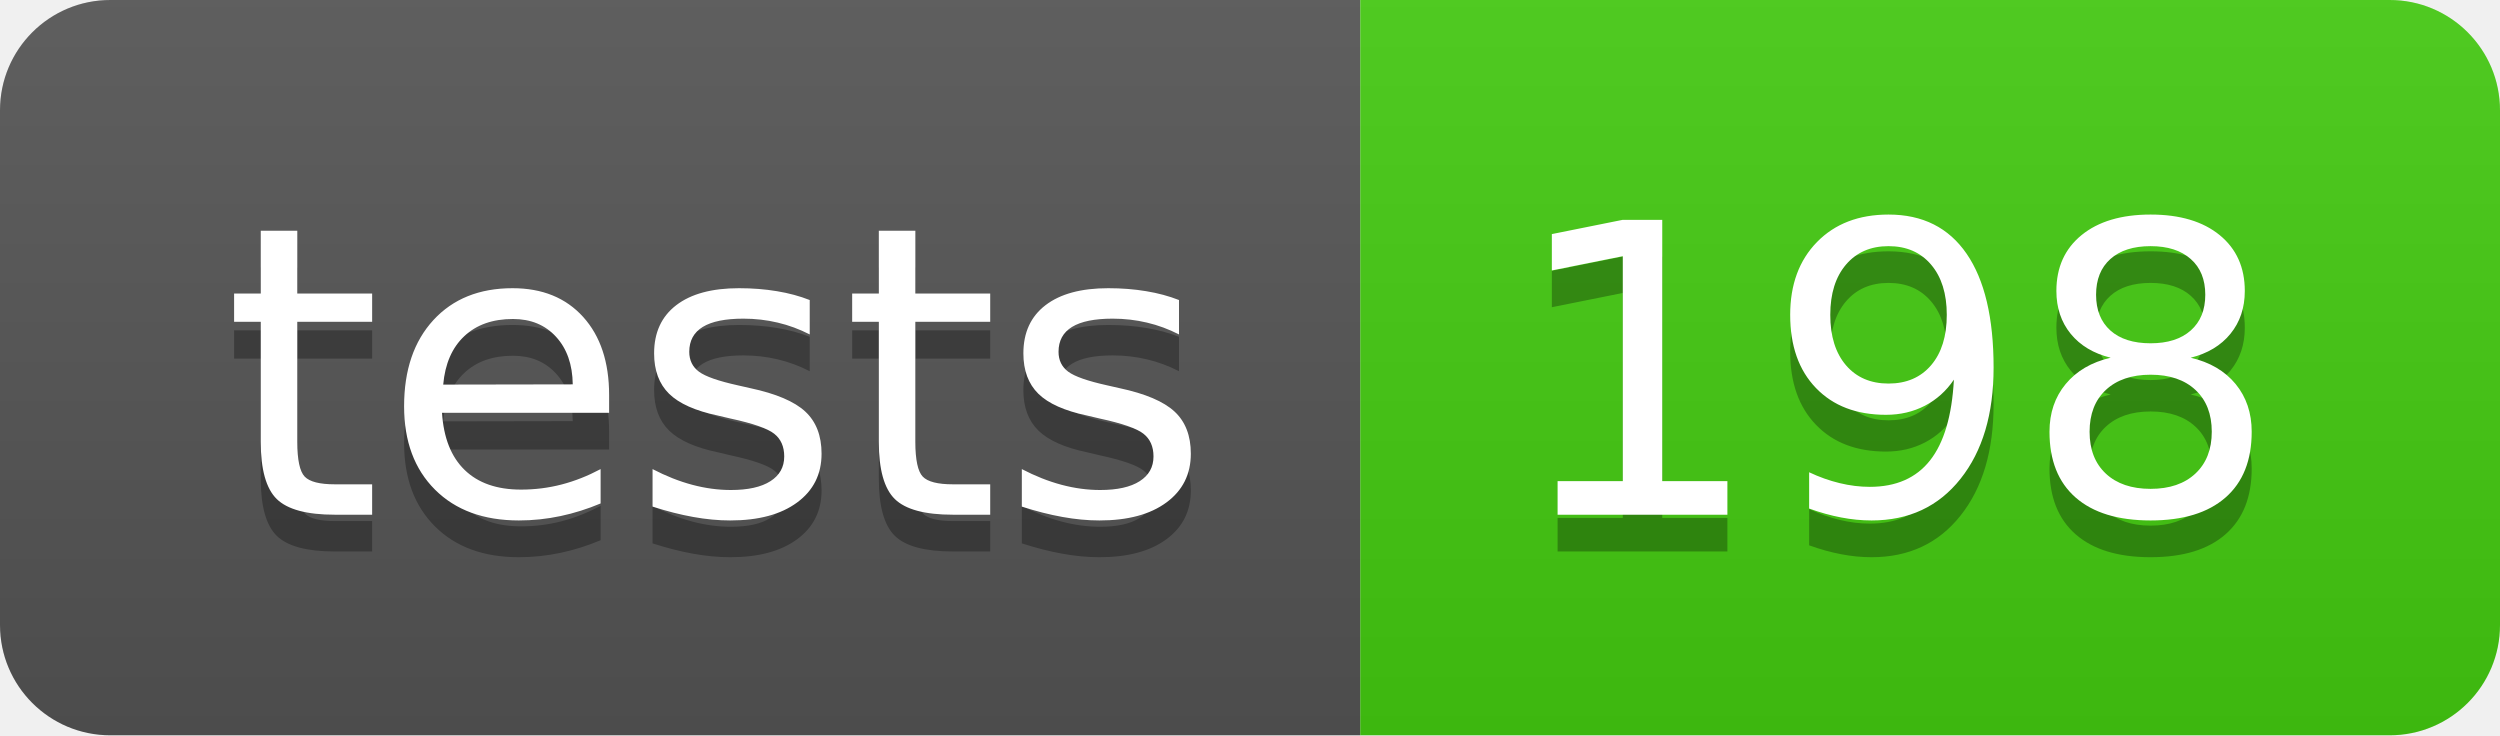
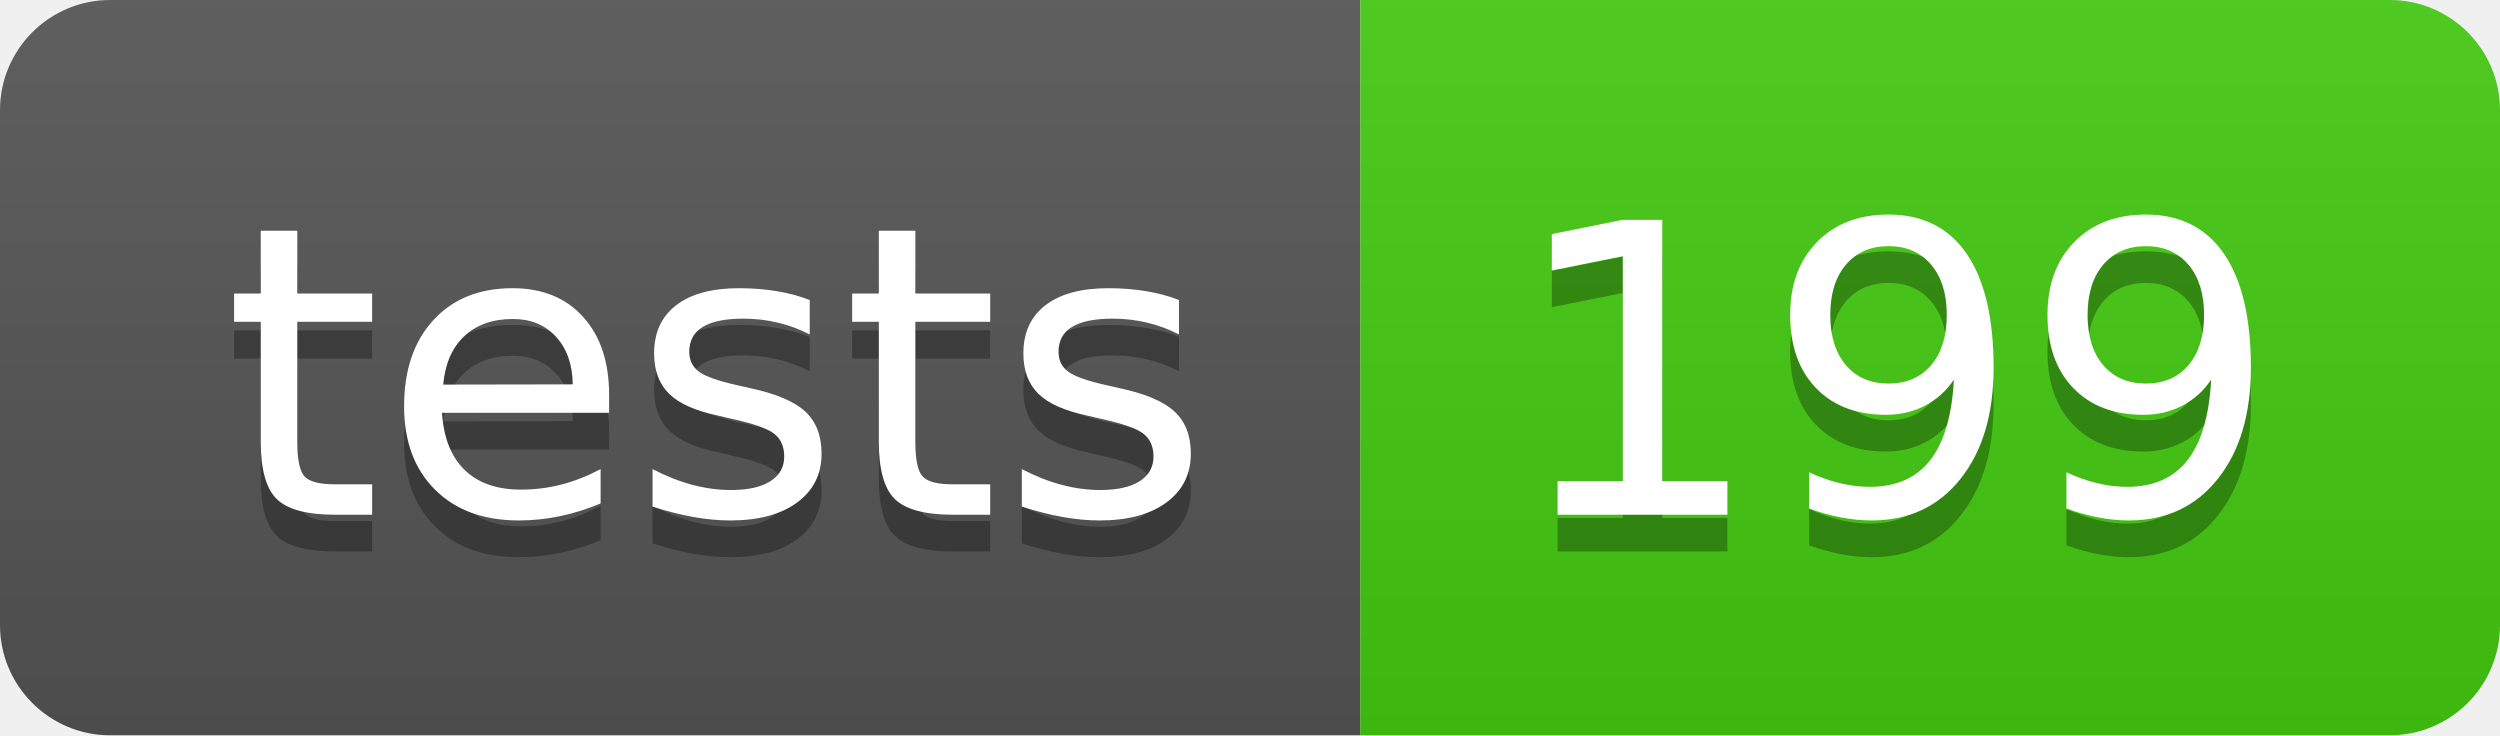
- <svg xmlns="http://www.w3.org/2000/svg" width="68" height="20" role="img" aria-label="tests: 198">
+ <svg xmlns="http://www.w3.org/2000/svg" width="68" height="20" role="img" aria-label="tests: 199">
  <linearGradient id="s" x2="0" y2="100%">
    <stop offset="0" stop-color="#bbb" stop-opacity=".1" />
    <stop offset="1" stop-opacity=".1" />
  </linearGradient>
  <clipPath id="r">
    <rect width="68" height="20" rx="3" fill="#fff" />
  </clipPath>
  <g clip-path="url(#r)">
    <rect width="37" height="20" fill="#555" />
    <rect x="37" width="31" height="20" fill="#4c1" />
    <rect width="68" height="20" fill="url(#s)" />
  </g>
  <g fill="#fff" text-anchor="middle" font-family="Verdana,Geneva,DejaVu Sans,sans-serif" text-rendering="geometricPrecision" font-size="110">
    <text aria-hidden="true" x="195" y="150" fill="#010101" fill-opacity=".3" transform="scale(.1)" textLength="270">tests</text>
    <text x="195" y="140" transform="scale(.1)" fill="#fff" textLength="270">tests</text>
-     <text aria-hidden="true" x="515" y="150" fill="#010101" fill-opacity=".3" transform="scale(.1)" textLength="210">198</text>
-     <text x="515" y="140" transform="scale(.1)" fill="#fff" textLength="210">198</text>
+     <text aria-hidden="true" x="515" y="150" fill="#010101" fill-opacity=".3" transform="scale(.1)" textLength="210">199</text>
+     <text x="515" y="140" transform="scale(.1)" fill="#fff" textLength="210">199</text>
  </g>
</svg>
